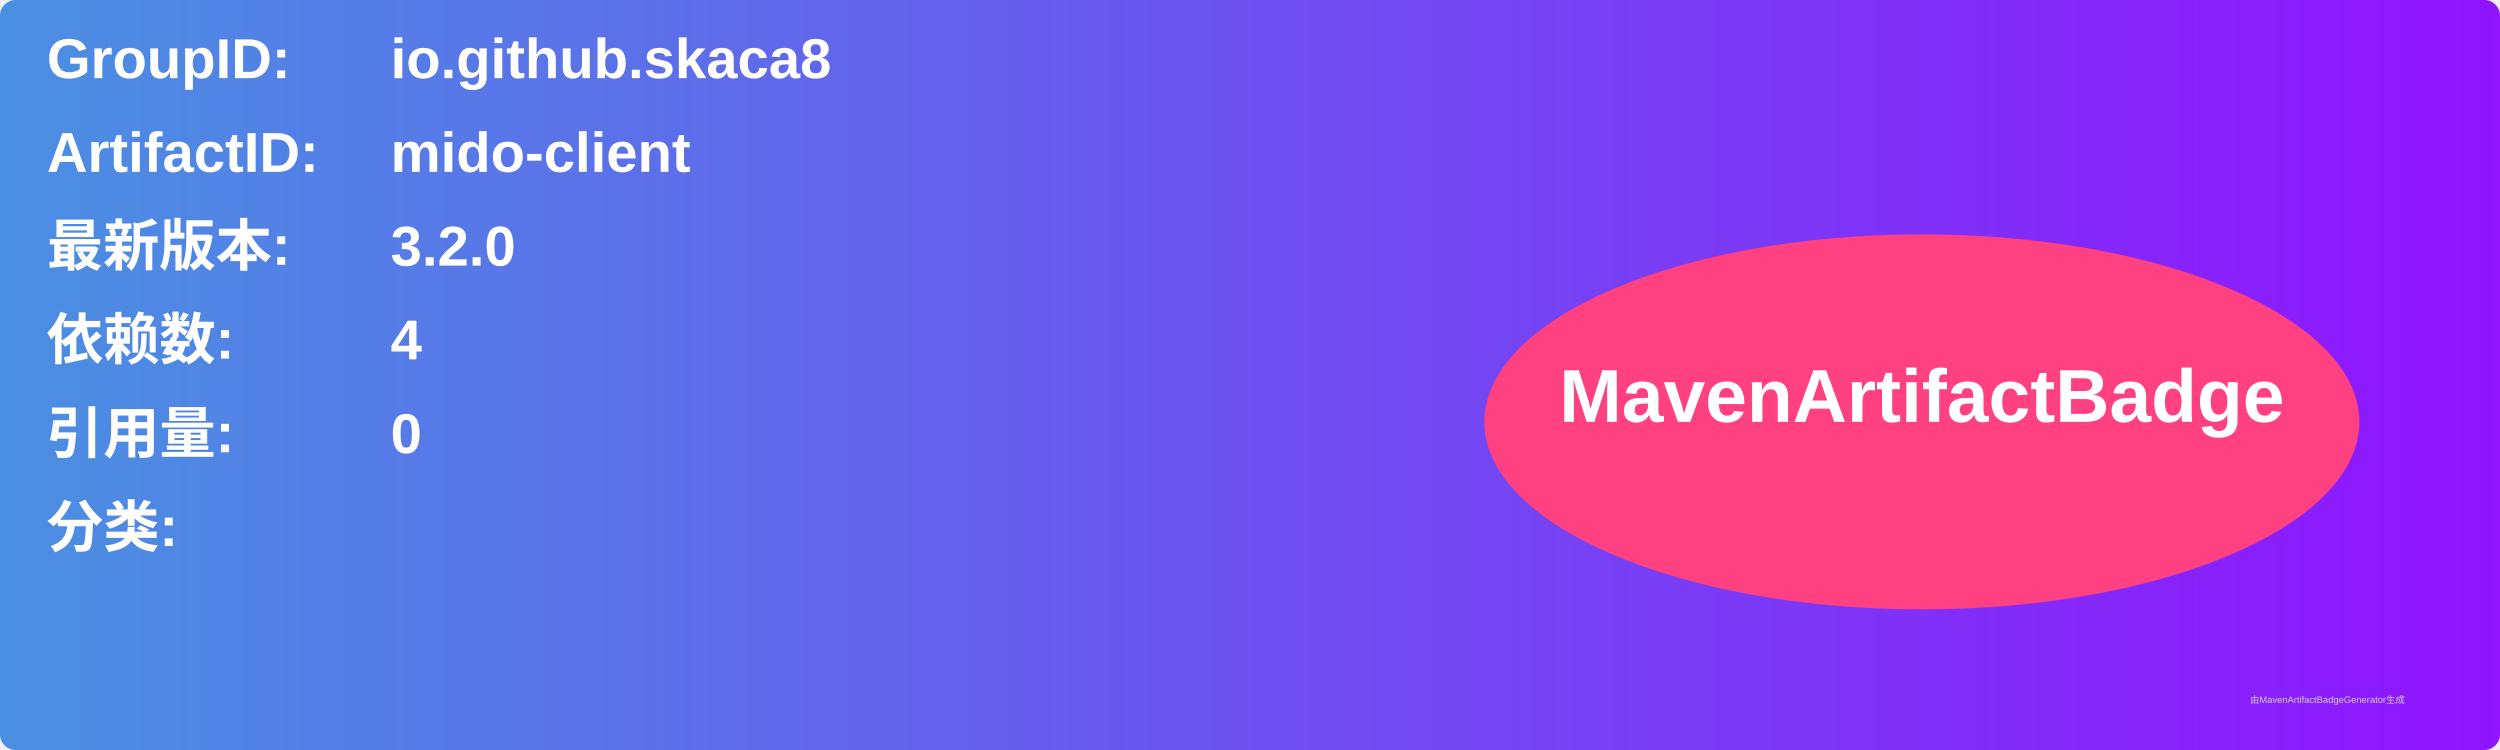
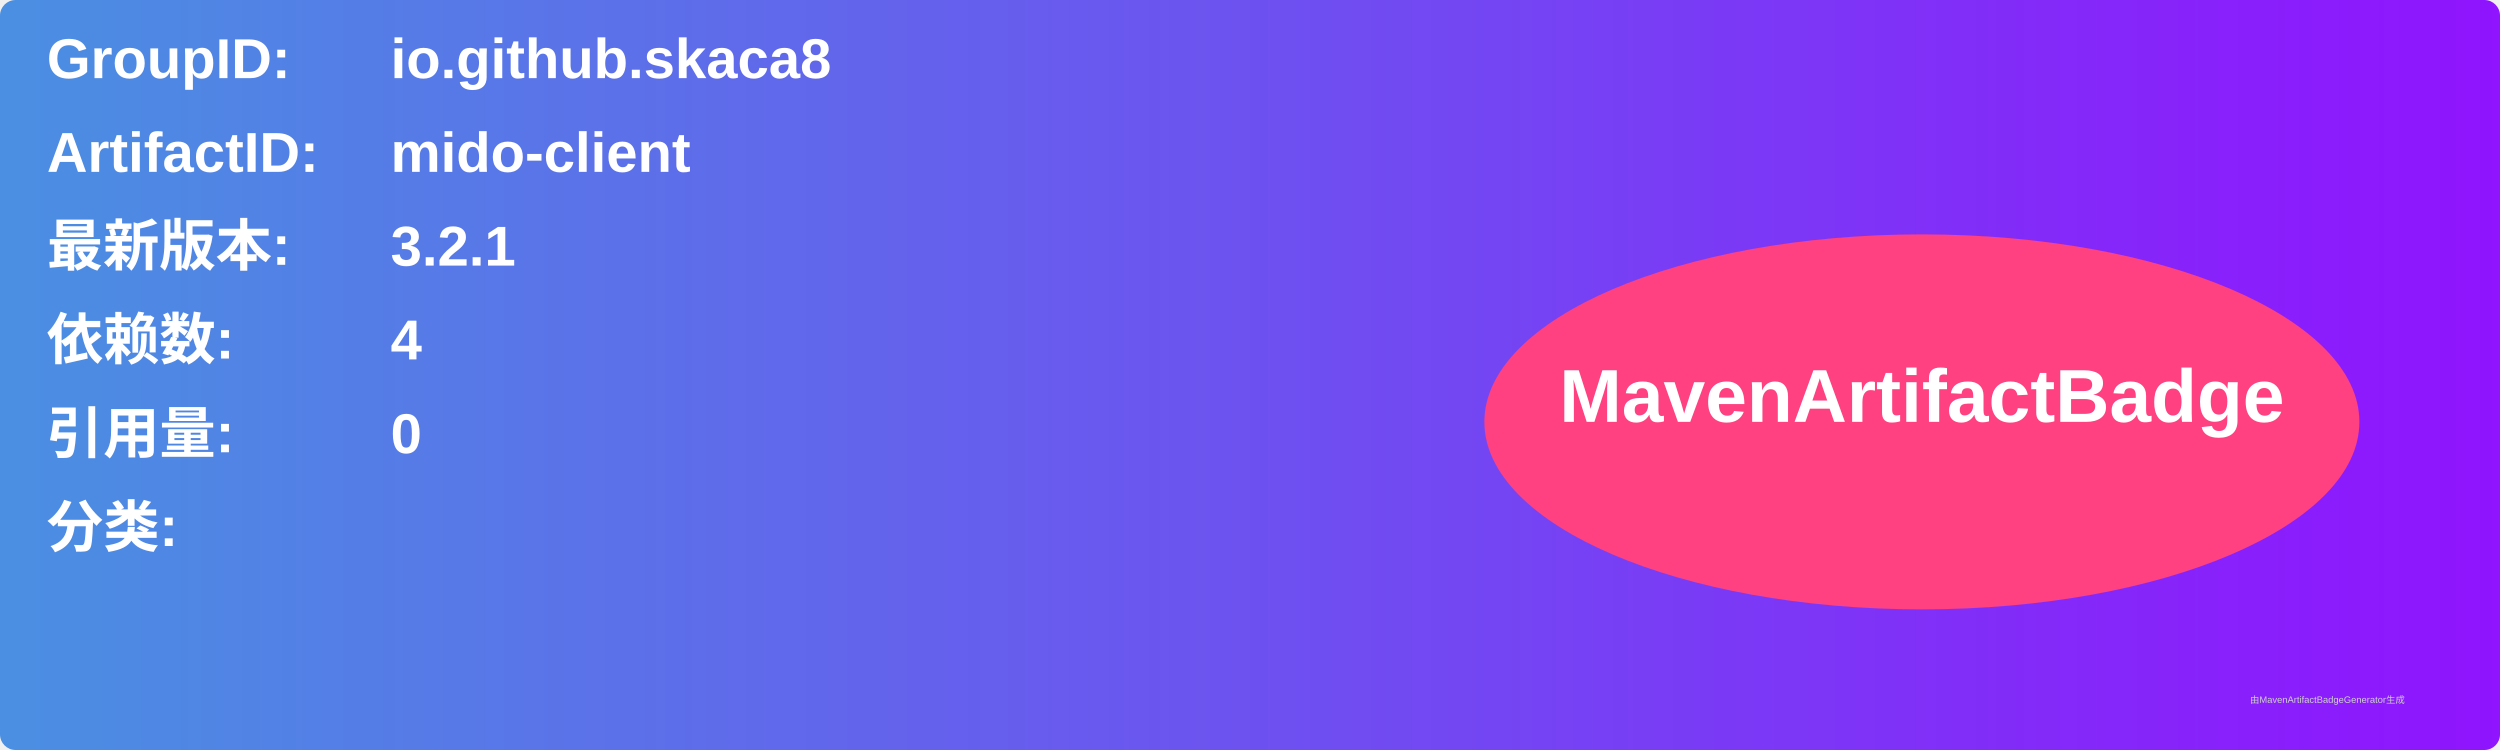
<svg xmlns="http://www.w3.org/2000/svg" width="800" height="240" viewBox="0 0 800 240">
  <linearGradient id="grad" x1="0%" y1="0%" x2="100%" y2="0%">
    <stop offset="0%" stop-color="#4a90e2" />
    <stop offset="100%" stop-color="#9013fe" />
  </linearGradient>
  <rect width="100%" height="100%" rx="5" ry="5" fill="url(#grad)" />
  <g transform="translate(15, 15)">
    <text x="0" y="10" font-family="Arial" font-size="18" fill="white" font-weight="bold" width="260">GroupID:</text>
    <text x="110" y="10" font-family="Arial" font-size="18" fill="white" font-weight="bold" width="460">io.github.skaca8</text>
    <text x="0" y="40" font-family="Arial" font-size="18" fill="white" font-weight="bold" width="260">ArtifactID:</text>
    <text x="110" y="40" font-family="Arial" font-size="18" fill="white" font-weight="bold" width="460">mido-client</text>
    <text x="0" y="70" font-family="Arial" font-size="18" fill="white" font-weight="bold">最新版本:</text>
    <text x="110" y="70" font-family="Arial" font-size="18" fill="white" font-weight="bold">
-       <tspan font-weight="bold">3.2.0</tspan>
+       <tspan font-weight="bold">3.2.1</tspan>
    </text>
    <text x="0" y="100" font-family="Arial" font-size="18" fill="white" font-weight="bold">依赖数: </text>
    <text x="110" y="100" font-family="Arial" font-size="18" fill="white">
      <tspan font-weight="bold">4</tspan>
    </text>
    <text x="0" y="130" font-family="Arial" font-size="18" fill="white" font-weight="bold">引用量: </text>
    <text x="110" y="130" font-family="Arial" font-size="18" fill="white">
      <tspan font-weight="bold">0</tspan>
    </text>
    <text x="0" y="160" font-family="Arial" font-size="18" fill="white" font-weight="bold">分类:</text>
    <text x="10" y="190" font-family="Arial" font-size="10" fill="white">
      <tspan font-weight="bold" />
    </text>
    <ellipse cx="600" cy="120" rx="140" ry="60" fill="#ff4081" />
    <text x="600" y="120" text-anchor="middle" font-family="Arial" font-size="24" fill="white" font-weight="bold">MavenArtifactBadge</text>
  </g>
  <text x="720" y="225" font-family="Arial" font-size="3" fill="#d0d0d0">由MavenArtifactBadgeGenerator生成</text>
</svg>
